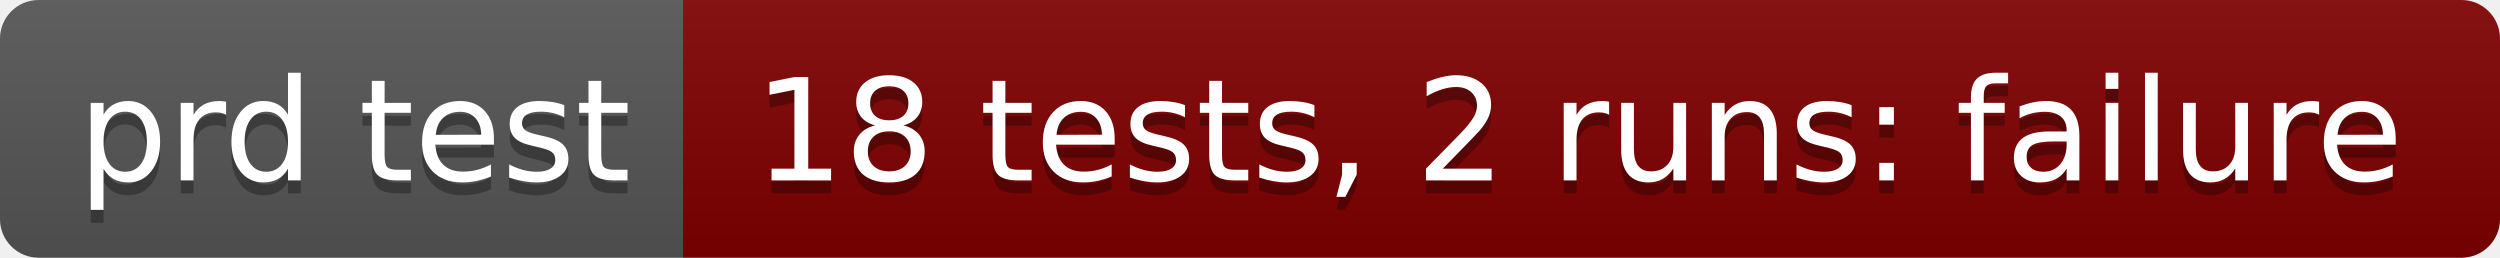
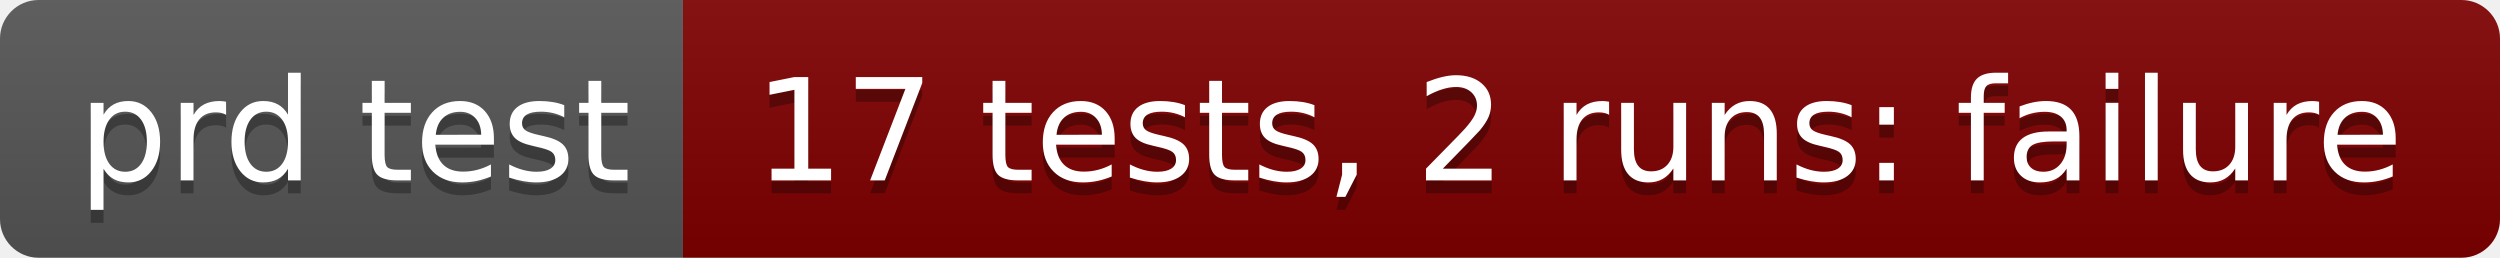
- <svg xmlns="http://www.w3.org/2000/svg" width="194" height="20" role="img" aria-label="prd test: 18 tests, 2 runs: failure">
+ <svg xmlns="http://www.w3.org/2000/svg" width="194" height="20" role="img" aria-label="prd test: 17 tests, 2 runs: failure">
  <linearGradient id="s" x2="0" y2="100%">
    <stop offset="0" stop-color="#bbb" stop-opacity=".1" />
    <stop offset="1" stop-opacity=".1" />
  </linearGradient>
  <clipPath id="r">
    <rect width="194" height="20" rx="3" fill="#fff" />
  </clipPath>
  <g clip-path="url(#r)">
    <rect width="53" height="20" fill="#555" />
    <rect x="53" width="141" height="20" fill="#800000" />
    <rect width="194" height="20" fill="url(#s)" />
  </g>
  <g fill="#fff" text-anchor="middle" font-family="Verdana,Geneva,DejaVu Sans,sans-serif" text-rendering="geometricPrecision" font-size="110">
    <text aria-hidden="true" x="275" y="150" fill="#010101" fill-opacity=".3" transform="scale(.1)" textLength="430">prd test</text>
    <text x="275" y="140" transform="scale(.1)" fill="#fff" textLength="430">prd test</text>
-     <text aria-hidden="true" x="1225" y="150" fill="#010101" fill-opacity=".3" transform="scale(.1)" textLength="1310">18 tests, 2 runs: failure</text>
-     <text x="1225" y="140" transform="scale(.1)" fill="#fff" textLength="1310">18 tests, 2 runs: failure</text>
+     <text aria-hidden="true" x="1225" y="150" fill="#010101" fill-opacity=".3" transform="scale(.1)" textLength="1310">17 tests, 2 runs: failure</text>
+     <text x="1225" y="140" transform="scale(.1)" fill="#fff" textLength="1310">17 tests, 2 runs: failure</text>
  </g>
</svg>
